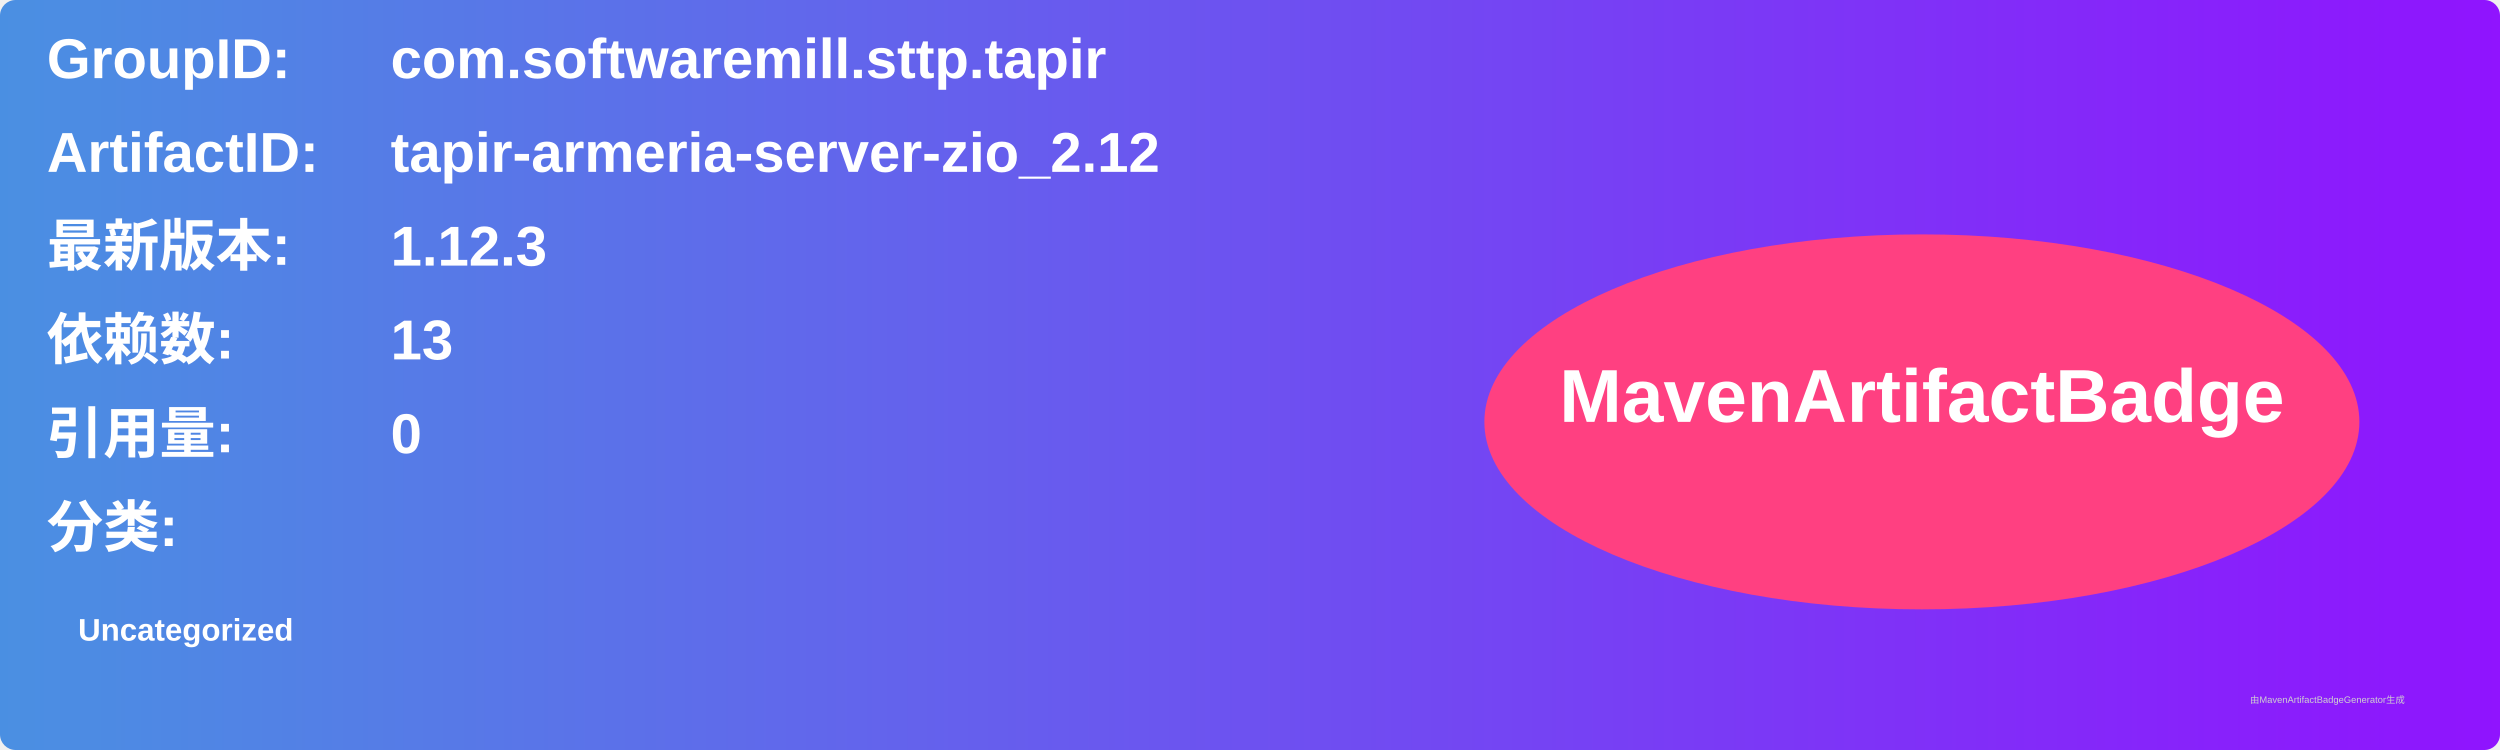
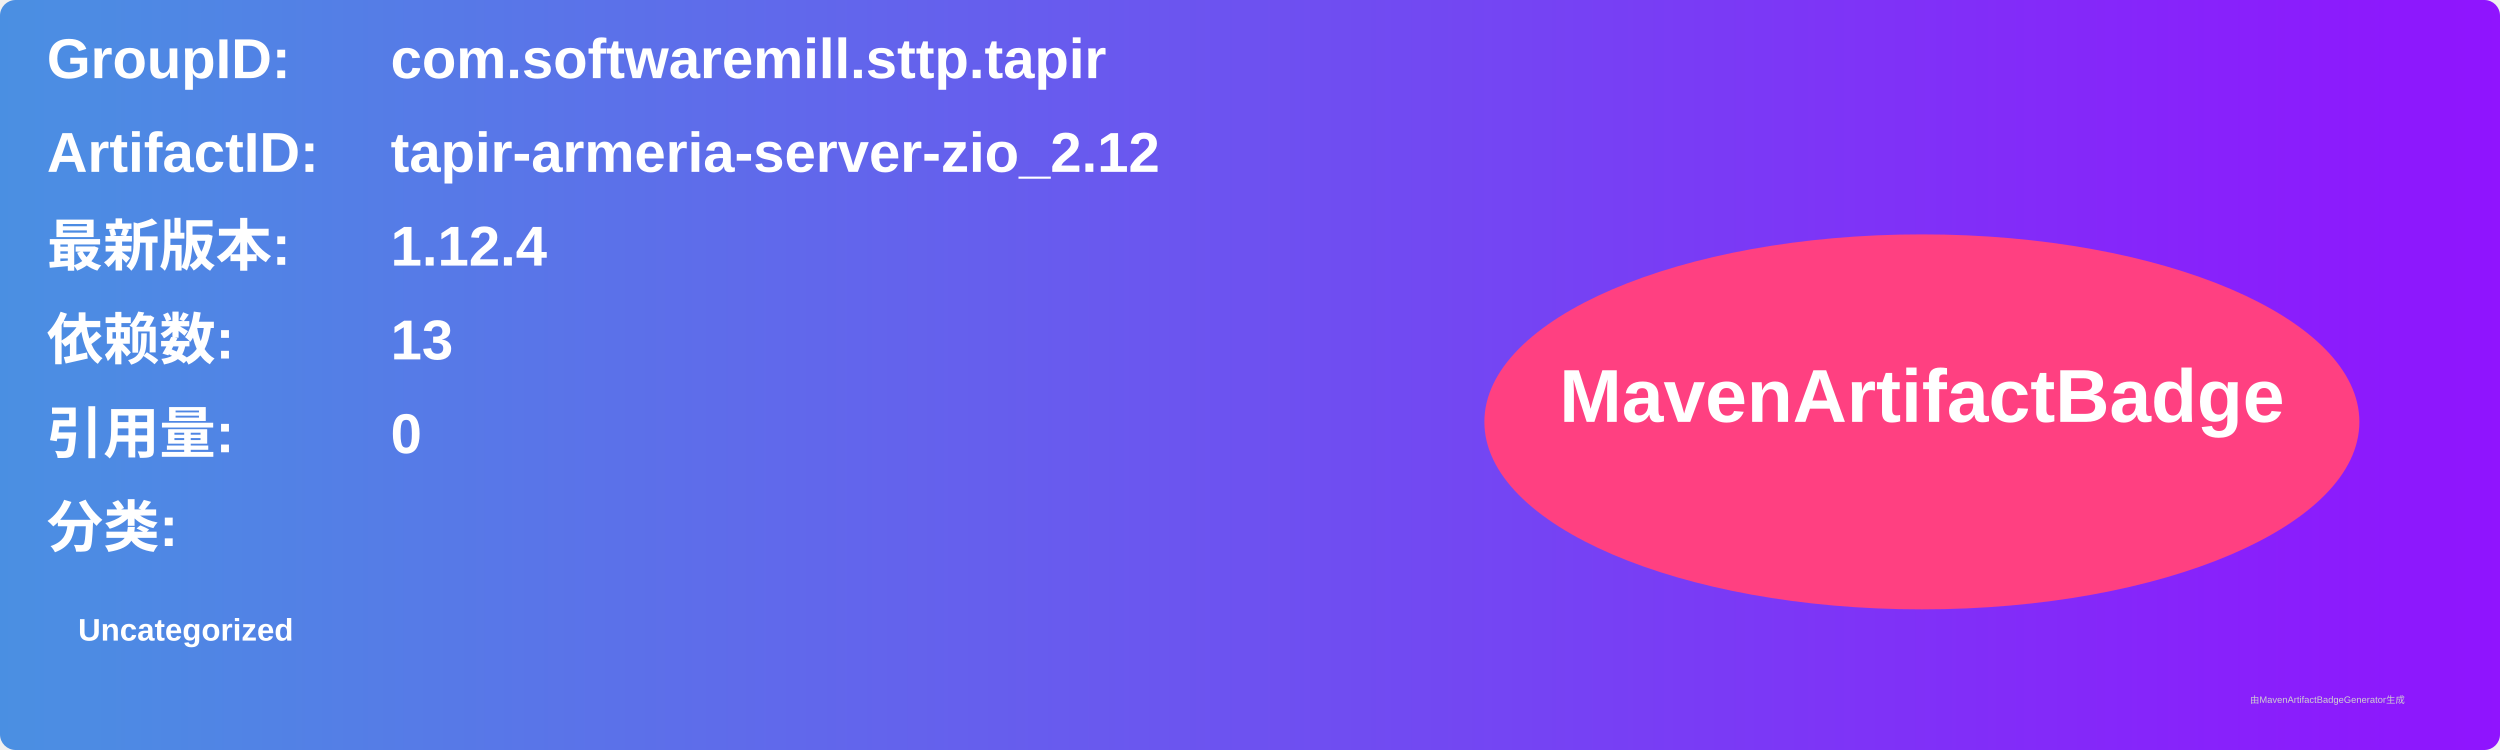
<svg xmlns="http://www.w3.org/2000/svg" width="800" height="240" viewBox="0 0 800 240">
  <linearGradient id="grad" x1="0%" y1="0%" x2="100%" y2="0%">
    <stop offset="0%" stop-color="#4a90e2" />
    <stop offset="100%" stop-color="#9013fe" />
  </linearGradient>
  <rect width="100%" height="100%" rx="5" ry="5" fill="url(#grad)" />
  <g transform="translate(15, 15)">
    <text x="0" y="10" font-family="Arial" font-size="18" fill="white" font-weight="bold" width="260">GroupID:</text>
    <text x="110" y="10" font-family="Arial" font-size="18" fill="white" font-weight="bold" width="460">com.softwaremill.sttp.tapir</text>
    <text x="0" y="40" font-family="Arial" font-size="18" fill="white" font-weight="bold" width="260">ArtifactID:</text>
    <text x="110" y="40" font-family="Arial" font-size="18" fill="white" font-weight="bold" width="460">tapir-armeria-server-zio_2.12</text>
    <text x="0" y="70" font-family="Arial" font-size="18" fill="white" font-weight="bold">最新版本:</text>
    <text x="110" y="70" font-family="Arial" font-size="18" fill="white" font-weight="bold">
-       <tspan font-weight="bold">1.12.3</tspan>
+       <tspan font-weight="bold">1.12.4</tspan>
    </text>
    <text x="0" y="100" font-family="Arial" font-size="18" fill="white" font-weight="bold">依赖数: </text>
    <text x="110" y="100" font-family="Arial" font-size="18" fill="white">
      <tspan font-weight="bold">13</tspan>
    </text>
    <text x="0" y="130" font-family="Arial" font-size="18" fill="white" font-weight="bold">引用量: </text>
    <text x="110" y="130" font-family="Arial" font-size="18" fill="white">
      <tspan font-weight="bold">0</tspan>
    </text>
    <text x="0" y="160" font-family="Arial" font-size="18" fill="white" font-weight="bold">分类:</text>
    <text x="10" y="190" font-family="Arial" font-size="10" fill="white">
      <tspan font-weight="bold">Uncategorized</tspan>
    </text>
    <ellipse cx="600" cy="120" rx="140" ry="60" fill="#ff4081" />
    <text x="600" y="120" text-anchor="middle" font-family="Arial" font-size="24" fill="white" font-weight="bold">MavenArtifactBadge</text>
  </g>
  <text x="720" y="225" font-family="Arial" font-size="3" fill="#d0d0d0">由MavenArtifactBadgeGenerator生成</text>
</svg>
